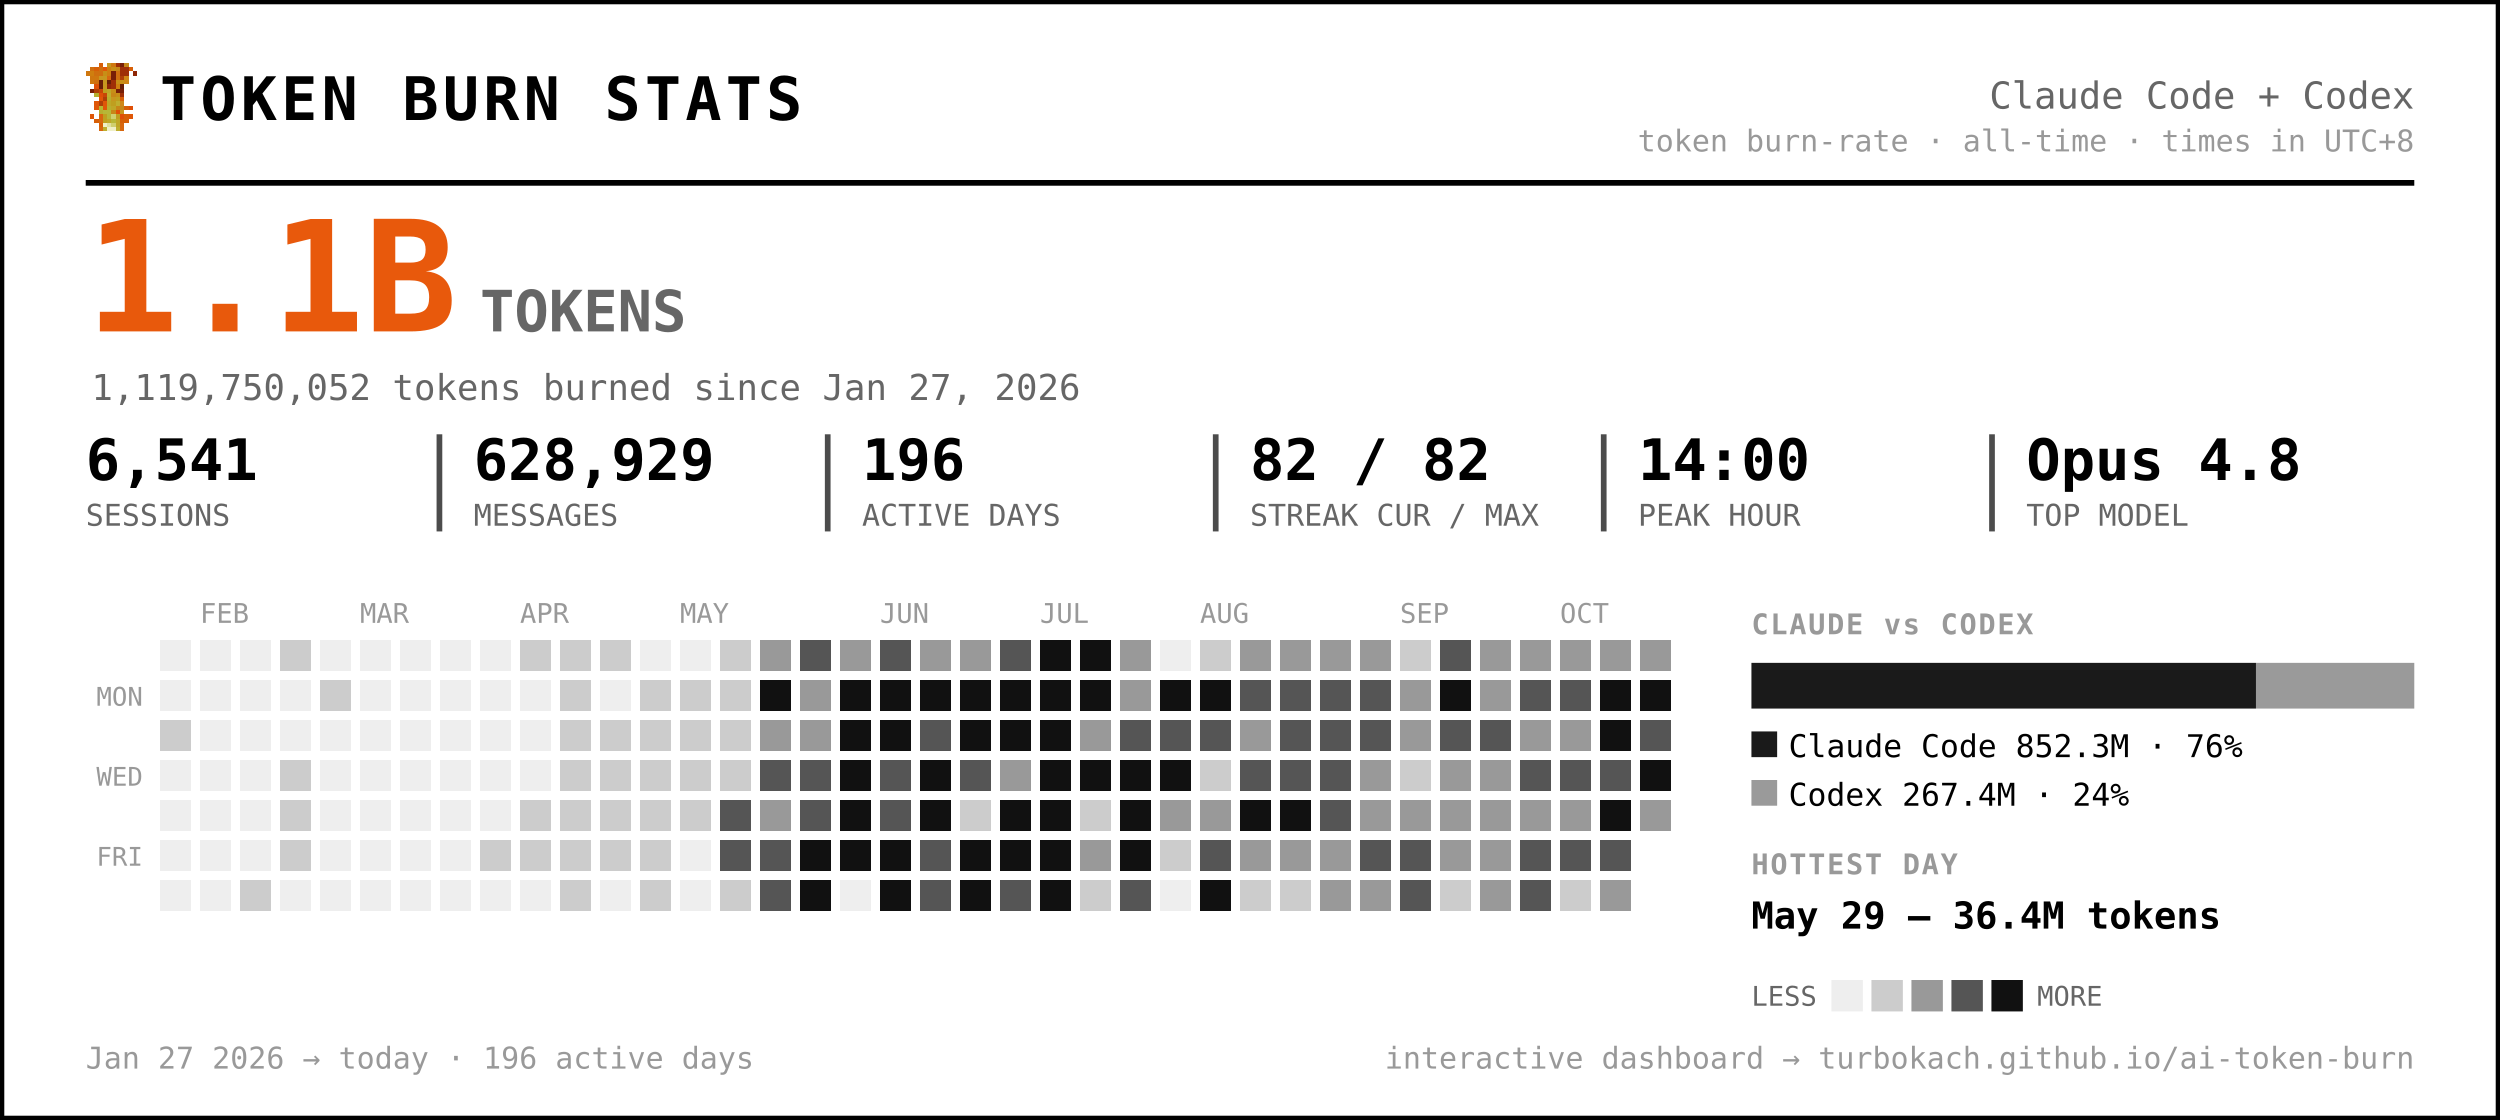
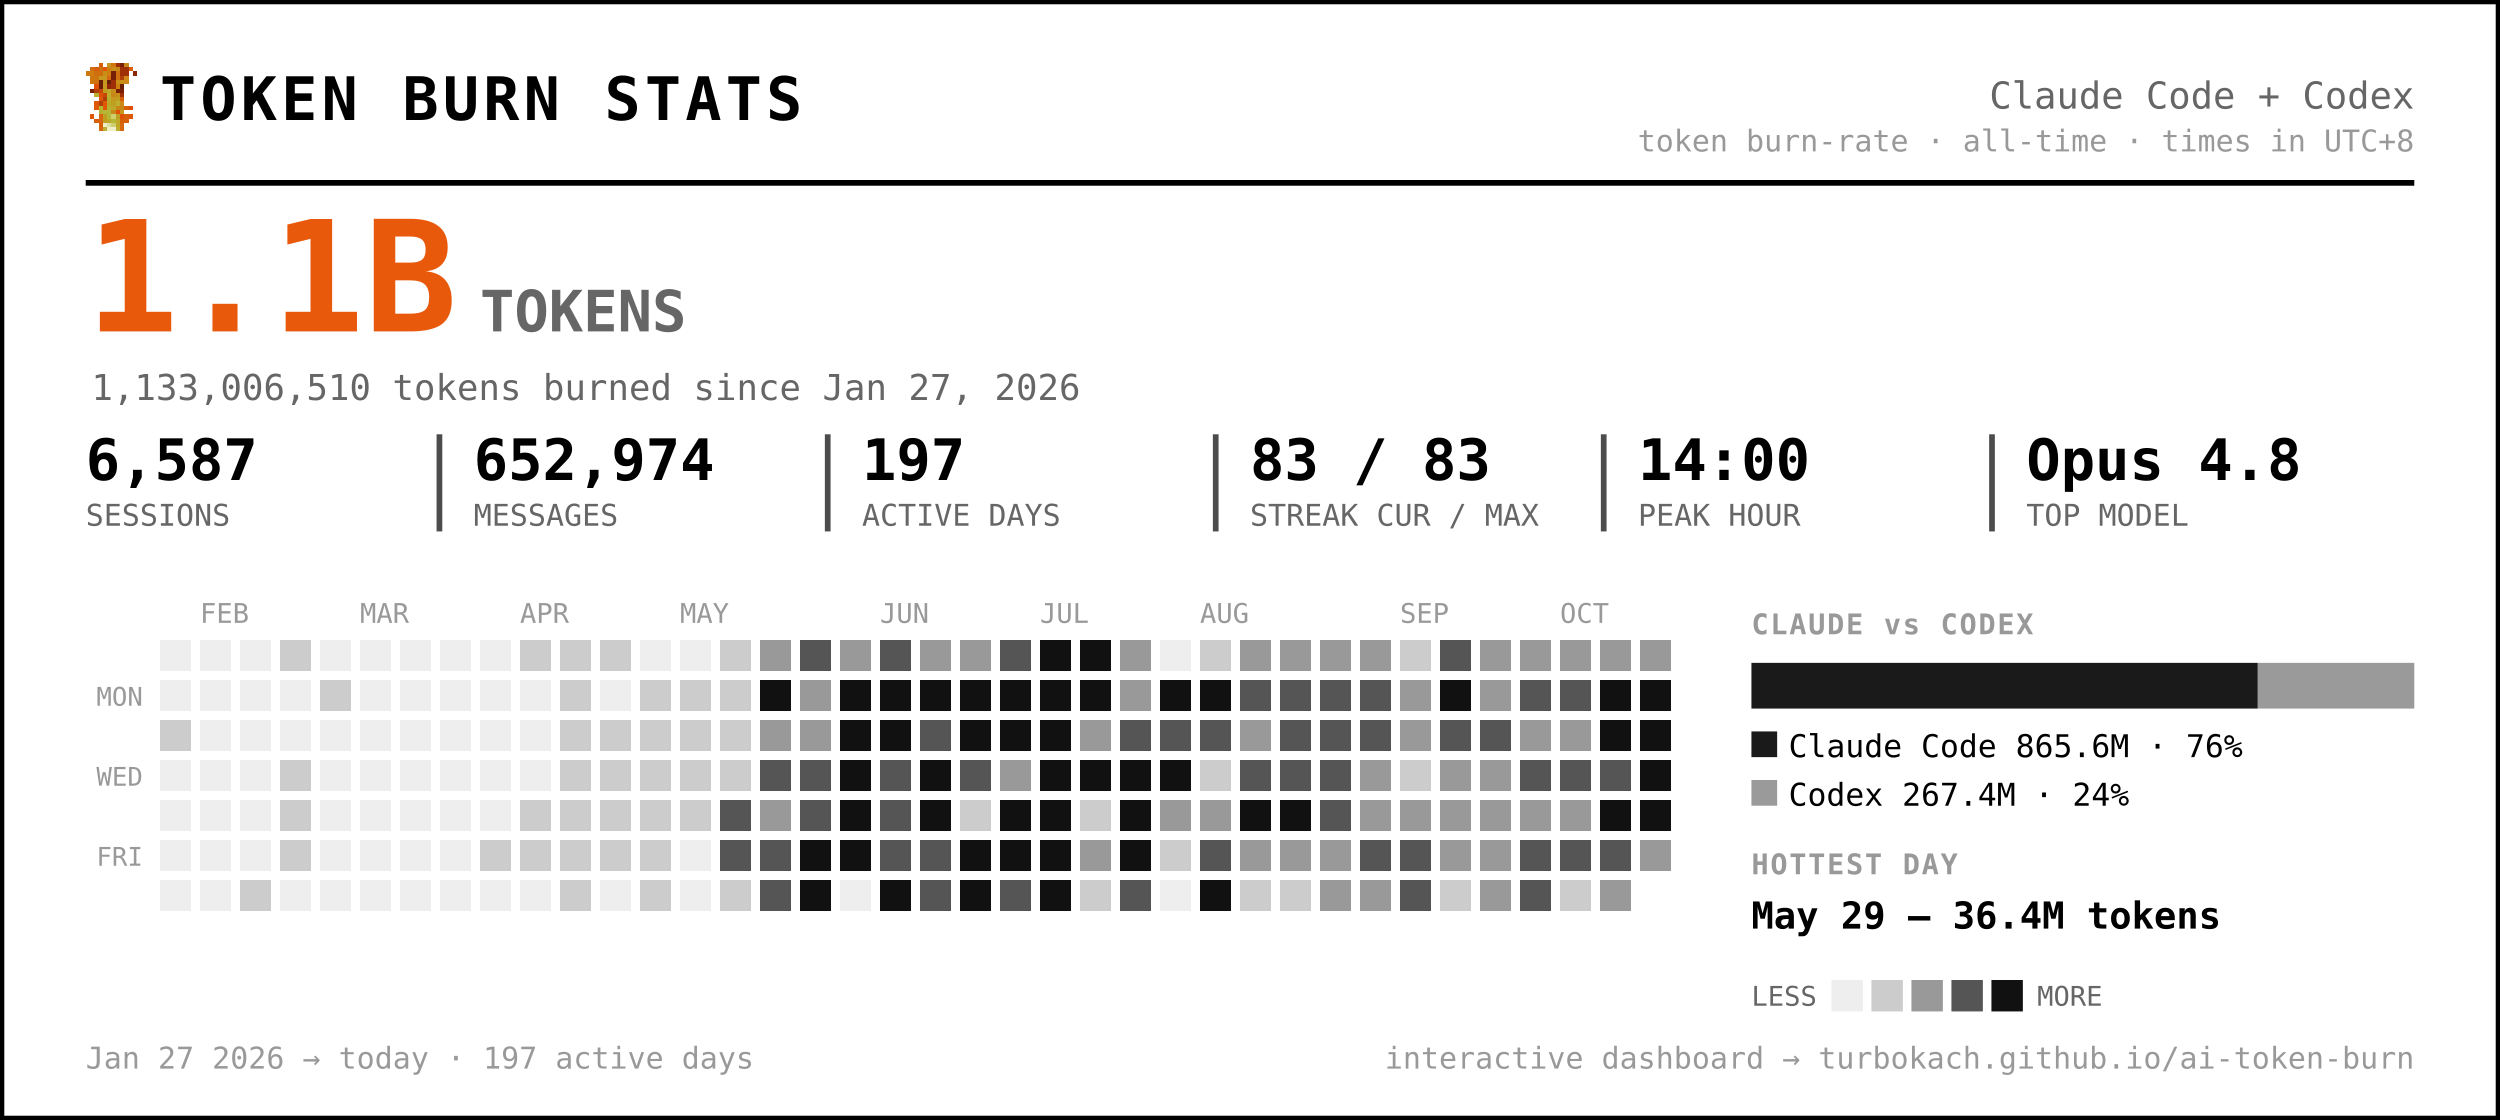
<svg xmlns="http://www.w3.org/2000/svg" width="875" height="392" viewBox="0 0 875 392" font-family="ui-monospace, 'SF Mono', 'Cascadia Code', Menlo, Consolas, monospace" role="img" aria-label="Token burn — Claude Code + Codex">
  <rect x="0.5" y="0.5" width="874" height="391" rx="0" fill="#ffffff" stroke="#000000" stroke-width="2" />
  <g transform="translate(30,22) scale(1.5)" shape-rendering="crispEdges">
    <rect x="3" y="0" width="1" height="1" fill="#d75f07" />
    <rect x="5" y="0" width="1" height="1" fill="#c7971f" />
    <rect x="6" y="0" width="1" height="1" fill="#cf770f" />
    <rect x="7" y="0" width="1" height="1" fill="#9f2f07" />
    <rect x="8" y="0" width="1" height="1" fill="#771f07" />
    <rect x="9" y="0" width="1" height="1" fill="#c78717" />
    <rect x="1" y="1" width="1" height="1" fill="#cf6f0f" />
    <rect x="2" y="1" width="1" height="1" fill="#d75f07" />
    <rect x="3" y="1" width="1" height="1" fill="#cf6f0f" />
    <rect x="4" y="1" width="1" height="1" fill="#df5707" />
    <rect x="5" y="1" width="1" height="1" fill="#cf7f0f" />
    <rect x="6" y="1" width="1" height="1" fill="#c78f17" />
    <rect x="7" y="1" width="1" height="1" fill="#c78717" />
    <rect x="8" y="1" width="1" height="1" fill="#9f2f07" />
    <rect x="9" y="1" width="1" height="1" fill="#9f2f07" />
    <rect x="10" y="1" width="1" height="1" fill="#d75f07" />
    <rect x="0" y="2" width="1" height="1" fill="#cf770f" />
    <rect x="1" y="2" width="1" height="1" fill="#cf7f0f" />
    <rect x="2" y="2" width="1" height="1" fill="#cf6f0f" />
    <rect x="3" y="2" width="1" height="1" fill="#cf6f0f" />
    <rect x="4" y="2" width="1" height="1" fill="#c78f17" />
    <rect x="5" y="2" width="1" height="1" fill="#cf7f0f" />
    <rect x="6" y="2" width="1" height="1" fill="#771f07" />
    <rect x="7" y="2" width="1" height="1" fill="#cf6f0f" />
    <rect x="8" y="2" width="1" height="1" fill="#9f2f07" />
    <rect x="9" y="2" width="1" height="1" fill="#9f2f07" />
    <rect x="11" y="2" width="1" height="1" fill="#8f2707" />
    <rect x="1" y="3" width="1" height="1" fill="#cf770f" />
    <rect x="2" y="3" width="1" height="1" fill="#cf770f" />
    <rect x="3" y="3" width="1" height="1" fill="#c7971f" />
    <rect x="4" y="3" width="1" height="1" fill="#c7971f" />
    <rect x="5" y="3" width="1" height="1" fill="#d7670f" />
    <rect x="6" y="3" width="1" height="1" fill="#771f07" />
    <rect x="7" y="3" width="1" height="1" fill="#cf6f0f" />
    <rect x="8" y="3" width="1" height="1" fill="#af3f07" />
    <rect x="9" y="3" width="1" height="1" fill="#cf8717" />
    <rect x="1" y="4" width="1" height="1" fill="#cf770f" />
    <rect x="2" y="4" width="1" height="1" fill="#cf6f0f" />
    <rect x="3" y="4" width="1" height="1" fill="#671f07" />
    <rect x="4" y="4" width="1" height="1" fill="#c7971f" />
    <rect x="5" y="4" width="1" height="1" fill="#671f07" />
    <rect x="6" y="4" width="1" height="1" fill="#9f2f07" />
    <rect x="7" y="4" width="1" height="1" fill="#c78f17" />
    <rect x="8" y="4" width="1" height="1" fill="#c78f17" />
    <rect x="9" y="4" width="1" height="1" fill="#cf8717" />
    <rect x="2" y="5" width="1" height="1" fill="#df4f07" />
    <rect x="3" y="5" width="1" height="1" fill="#671f07" />
    <rect x="4" y="5" width="1" height="1" fill="#c7971f" />
    <rect x="5" y="5" width="1" height="1" fill="#8f2707" />
    <rect x="6" y="5" width="1" height="1" fill="#9f2f07" />
    <rect x="7" y="5" width="1" height="1" fill="#cf7f0f" />
    <rect x="8" y="5" width="1" height="1" fill="#671f07" />
    <rect x="1" y="6" width="1" height="1" fill="#771f07" />
    <rect x="2" y="6" width="1" height="1" fill="#af3f07" />
    <rect x="3" y="6" width="1" height="1" fill="#c74707" />
    <rect x="4" y="6" width="1" height="1" fill="#bf9f1f" />
    <rect x="5" y="6" width="1" height="1" fill="#bfa727" />
    <rect x="6" y="6" width="1" height="1" fill="#c78f17" />
    <rect x="7" y="6" width="1" height="1" fill="#771f07" />
    <rect x="8" y="6" width="1" height="1" fill="#771f07" />
    <rect x="2" y="7" width="1" height="1" fill="#b7af2f" />
    <rect x="3" y="7" width="1" height="1" fill="#df4f07" />
    <rect x="4" y="7" width="1" height="1" fill="#c74707" />
    <rect x="5" y="7" width="1" height="1" fill="#bfaf2f" />
    <rect x="6" y="7" width="1" height="1" fill="#c78717" />
    <rect x="7" y="7" width="1" height="1" fill="#c78f17" />
    <rect x="8" y="7" width="1" height="1" fill="#9f2f07" />
    <rect x="3" y="8" width="1" height="1" fill="#df5707" />
    <rect x="4" y="8" width="1" height="1" fill="#af3f07" />
    <rect x="5" y="8" width="1" height="1" fill="#b7af2f" />
    <rect x="6" y="8" width="1" height="1" fill="#c7971f" />
    <rect x="7" y="8" width="1" height="1" fill="#bf9f1f" />
    <rect x="8" y="8" width="1" height="1" fill="#d75f07" />
    <rect x="2" y="9" width="1" height="1" fill="#df5707" />
    <rect x="3" y="9" width="1" height="1" fill="#af3f07" />
    <rect x="4" y="9" width="1" height="1" fill="#df5707" />
    <rect x="5" y="9" width="1" height="1" fill="#bfa727" />
    <rect x="6" y="9" width="1" height="1" fill="#bf9f1f" />
    <rect x="7" y="9" width="1" height="1" fill="#bfaf2f" />
    <rect x="8" y="9" width="1" height="1" fill="#cf8717" />
    <rect x="2" y="10" width="1" height="1" fill="#df5707" />
    <rect x="3" y="10" width="1" height="1" fill="#b7b72f" />
    <rect x="4" y="10" width="1" height="1" fill="#df5707" />
    <rect x="5" y="10" width="1" height="1" fill="#b7af2f" />
    <rect x="6" y="10" width="1" height="1" fill="#bfa727" />
    <rect x="7" y="10" width="1" height="1" fill="#c78717" />
    <rect x="8" y="10" width="1" height="1" fill="#c78717" />
    <rect x="9" y="10" width="1" height="1" fill="#d75f07" />
    <rect x="10" y="10" width="1" height="1" fill="#df4f07" />
    <rect x="3" y="11" width="1" height="1" fill="#b7af2f" />
    <rect x="4" y="11" width="1" height="1" fill="#b7b737" />
    <rect x="5" y="11" width="1" height="1" fill="#b7b737" />
    <rect x="6" y="11" width="1" height="1" fill="#c78717" />
    <rect x="7" y="11" width="1" height="1" fill="#df4f07" />
    <rect x="8" y="11" width="1" height="1" fill="#c7971f" />
    <rect x="1" y="12" width="1" height="1" fill="#df5707" />
    <rect x="3" y="12" width="1" height="1" fill="#d7670f" />
    <rect x="4" y="12" width="1" height="1" fill="#bf9f1f" />
    <rect x="5" y="12" width="1" height="1" fill="#b7b737" />
    <rect x="6" y="12" width="1" height="1" fill="#cfcf6f" />
    <rect x="7" y="12" width="1" height="1" fill="#bf9f1f" />
    <rect x="8" y="12" width="1" height="1" fill="#df4f07" />
    <rect x="9" y="12" width="1" height="1" fill="#d75f07" />
    <rect x="10" y="12" width="1" height="1" fill="#df5707" />
    <rect x="2" y="13" width="1" height="1" fill="#d75f07" />
    <rect x="3" y="13" width="1" height="1" fill="#d7670f" />
    <rect x="4" y="13" width="1" height="1" fill="#bf9f1f" />
    <rect x="5" y="13" width="1" height="1" fill="#bfa727" />
    <rect x="6" y="13" width="1" height="1" fill="#b7b737" />
    <rect x="7" y="13" width="1" height="1" fill="#bfa727" />
    <rect x="8" y="13" width="1" height="1" fill="#d75f07" />
    <rect x="9" y="13" width="1" height="1" fill="#d75f07" />
    <rect x="3" y="14" width="1" height="1" fill="#d75f07" />
    <rect x="4" y="14" width="1" height="1" fill="#efefc7" />
    <rect x="5" y="14" width="1" height="1" fill="#dfdf9f" />
    <rect x="6" y="14" width="1" height="1" fill="#cfcf6f" />
    <rect x="7" y="14" width="1" height="1" fill="#bfa727" />
    <rect x="8" y="14" width="1" height="1" fill="#d7670f" />
    <rect x="3" y="15" width="1" height="1" fill="#d7670f" />
    <rect x="4" y="15" width="1" height="1" fill="#bfaf2f" />
    <rect x="5" y="15" width="1" height="1" fill="#efefc7" />
    <rect x="6" y="15" width="1" height="1" fill="#efefc7" />
    <rect x="7" y="15" width="1" height="1" fill="#bfaf2f" />
    <rect x="8" y="15" width="1" height="1" fill="#d7670f" />
  </g>
  <text x="56.0" y="42.0" font-size="21" fill="#000000" font-weight="800" letter-spacing="1.5">TOKEN BURN STATS</text>
  <text x="845.0" y="38.0" font-size="13" fill="#666666" text-anchor="end">Claude Code + Codex</text>
  <text x="845.0" y="53.0" font-size="10.5" fill="#999999" text-anchor="end">token burn-rate · all-time · times in UTC+8</text>
  <line x1="30" y1="64" x2="845" y2="64" stroke="#000000" stroke-width="2" />
  <text x="30.0" y="116.0" font-size="54" fill="#e8590c" font-weight="800">1.1B</text>
  <text x="168.0" y="116.0" font-size="20" fill="#666666" font-weight="600">TOKENS</text>
-   <text x="32.0" y="140.0" font-size="12.5" fill="#666666">1,119,750,052 tokens burned since Jan 27, 2026</text>
-   <text x="30.0" y="168.0" font-size="20" fill="#000000" font-weight="700">6,541</text>
+   <text x="32.0" y="140.0" font-size="12.5" fill="#666666">1,133,006,510 tokens burned since Jan 27, 2026</text>
+   <text x="30.0" y="168.0" font-size="20" fill="#000000" font-weight="700">6,587</text>
  <text x="30.0" y="184.0" font-size="10.5" fill="#666666">SESSIONS</text>
-   <text x="165.8" y="168.0" font-size="20" fill="#000000" font-weight="700">628,929</text>
+   <text x="165.8" y="168.0" font-size="20" fill="#000000" font-weight="700">652,974</text>
  <text x="165.8" y="184.0" font-size="10.5" fill="#666666">MESSAGES</text>
  <line x1="153.8" y1="152" x2="153.8" y2="186" stroke="#000000" stroke-width="2" opacity="0.7" />
-   <text x="301.7" y="168.0" font-size="20" fill="#000000" font-weight="700">196</text>
+   <text x="301.7" y="168.0" font-size="20" fill="#000000" font-weight="700">197</text>
  <text x="301.7" y="184.0" font-size="10.5" fill="#666666">ACTIVE DAYS</text>
  <line x1="289.7" y1="152" x2="289.7" y2="186" stroke="#000000" stroke-width="2" opacity="0.7" />
-   <text x="437.5" y="168.0" font-size="20" fill="#000000" font-weight="700">82 / 82</text>
+   <text x="437.5" y="168.0" font-size="20" fill="#000000" font-weight="700">83 / 83</text>
  <text x="437.5" y="184.0" font-size="10.5" fill="#666666">STREAK CUR / MAX</text>
  <line x1="425.5" y1="152" x2="425.5" y2="186" stroke="#000000" stroke-width="2" opacity="0.7" />
  <text x="573.3" y="168.0" font-size="20" fill="#000000" font-weight="700">14:00</text>
  <text x="573.3" y="184.0" font-size="10.5" fill="#666666">PEAK HOUR</text>
  <line x1="561.3" y1="152" x2="561.3" y2="186" stroke="#000000" stroke-width="2" opacity="0.7" />
  <text x="709.2" y="168.0" font-size="20" fill="#000000" font-weight="700">Opus 4.8</text>
  <text x="709.2" y="184.0" font-size="10.5" fill="#666666">TOP MODEL</text>
  <line x1="697.2" y1="152" x2="697.2" y2="186" stroke="#000000" stroke-width="2" opacity="0.7" />
  <text x="70.0" y="218.0" font-size="9.5" fill="#999999">FEB</text>
  <text x="126.0" y="218.0" font-size="9.5" fill="#999999">MAR</text>
  <text x="182.0" y="218.0" font-size="9.5" fill="#999999">APR</text>
  <text x="238.0" y="218.0" font-size="9.5" fill="#999999">MAY</text>
  <text x="308.0" y="218.0" font-size="9.5" fill="#999999">JUN</text>
  <text x="364.0" y="218.0" font-size="9.5" fill="#999999">JUL</text>
  <text x="420.0" y="218.0" font-size="9.5" fill="#999999">AUG</text>
  <text x="490.0" y="218.0" font-size="9.5" fill="#999999">SEP</text>
  <text x="546.0" y="218.0" font-size="9.5" fill="#999999">OCT</text>
  <text x="50.0" y="247.0" font-size="9" fill="#999999" text-anchor="end">MON</text>
  <text x="50.0" y="275.0" font-size="9" fill="#999999" text-anchor="end">WED</text>
  <text x="50.0" y="303.0" font-size="9" fill="#999999" text-anchor="end">FRI</text>
  <g shape-rendering="crispEdges">
    <rect x="224" y="308" width="11" height="11" rx="0" fill="#cccccc" />
    <rect x="238" y="252" width="11" height="11" rx="0" fill="#cccccc" />
    <rect x="252" y="224" width="11" height="11" rx="0" fill="#cccccc" />
    <rect x="252" y="266" width="11" height="11" rx="0" fill="#cccccc" />
    <rect x="252" y="280" width="11" height="11" rx="0" fill="#555555" />
    <rect x="252" y="294" width="11" height="11" rx="0" fill="#555555" />
    <rect x="252" y="308" width="11" height="11" rx="0" fill="#cccccc" />
    <rect x="266" y="224" width="11" height="11" rx="0" fill="#999999" />
    <rect x="266" y="238" width="11" height="11" rx="0" fill="#111111" />
    <rect x="266" y="252" width="11" height="11" rx="0" fill="#999999" />
    <rect x="266" y="266" width="11" height="11" rx="0" fill="#555555" />
    <rect x="266" y="280" width="11" height="11" rx="0" fill="#999999" />
    <rect x="266" y="294" width="11" height="11" rx="0" fill="#555555" />
    <rect x="266" y="308" width="11" height="11" rx="0" fill="#555555" />
    <rect x="280" y="224" width="11" height="11" rx="0" fill="#555555" />
    <rect x="280" y="238" width="11" height="11" rx="0" fill="#999999" />
    <rect x="280" y="252" width="11" height="11" rx="0" fill="#999999" />
    <rect x="280" y="266" width="11" height="11" rx="0" fill="#555555" />
    <rect x="280" y="280" width="11" height="11" rx="0" fill="#555555" />
    <rect x="280" y="294" width="11" height="11" rx="0" fill="#111111" />
    <rect x="280" y="308" width="11" height="11" rx="0" fill="#111111" />
    <rect x="294" y="224" width="11" height="11" rx="0" fill="#999999" />
    <rect x="294" y="238" width="11" height="11" rx="0" fill="#111111" />
    <rect x="294" y="252" width="11" height="11" rx="0" fill="#111111" />
    <rect x="294" y="266" width="11" height="11" rx="0" fill="#111111" />
    <rect x="294" y="280" width="11" height="11" rx="0" fill="#111111" />
    <rect x="294" y="294" width="11" height="11" rx="0" fill="#111111" />
    <rect x="308" y="224" width="11" height="11" rx="0" fill="#555555" />
    <rect x="308" y="238" width="11" height="11" rx="0" fill="#111111" />
    <rect x="308" y="252" width="11" height="11" rx="0" fill="#111111" />
    <rect x="308" y="266" width="11" height="11" rx="0" fill="#555555" />
    <rect x="308" y="280" width="11" height="11" rx="0" fill="#555555" />
-     <rect x="308" y="294" width="11" height="11" rx="0" fill="#111111" />
+     <rect x="308" y="294" width="11" height="11" rx="0" fill="#555555" />
    <rect x="308" y="308" width="11" height="11" rx="0" fill="#111111" />
    <rect x="322" y="224" width="11" height="11" rx="0" fill="#999999" />
    <rect x="322" y="238" width="11" height="11" rx="0" fill="#111111" />
    <rect x="322" y="252" width="11" height="11" rx="0" fill="#555555" />
    <rect x="322" y="266" width="11" height="11" rx="0" fill="#111111" />
    <rect x="322" y="280" width="11" height="11" rx="0" fill="#111111" />
    <rect x="322" y="294" width="11" height="11" rx="0" fill="#555555" />
    <rect x="322" y="308" width="11" height="11" rx="0" fill="#555555" />
    <rect x="336" y="224" width="11" height="11" rx="0" fill="#999999" />
    <rect x="336" y="238" width="11" height="11" rx="0" fill="#111111" />
    <rect x="336" y="252" width="11" height="11" rx="0" fill="#111111" />
    <rect x="336" y="266" width="11" height="11" rx="0" fill="#555555" />
    <rect x="336" y="280" width="11" height="11" rx="0" fill="#cccccc" />
    <rect x="336" y="294" width="11" height="11" rx="0" fill="#111111" />
    <rect x="336" y="308" width="11" height="11" rx="0" fill="#111111" />
    <rect x="350" y="224" width="11" height="11" rx="0" fill="#555555" />
    <rect x="350" y="238" width="11" height="11" rx="0" fill="#111111" />
    <rect x="350" y="252" width="11" height="11" rx="0" fill="#111111" />
    <rect x="350" y="266" width="11" height="11" rx="0" fill="#999999" />
    <rect x="350" y="280" width="11" height="11" rx="0" fill="#111111" />
    <rect x="350" y="294" width="11" height="11" rx="0" fill="#111111" />
    <rect x="350" y="308" width="11" height="11" rx="0" fill="#555555" />
    <rect x="364" y="224" width="11" height="11" rx="0" fill="#111111" />
    <rect x="364" y="238" width="11" height="11" rx="0" fill="#111111" />
    <rect x="364" y="252" width="11" height="11" rx="0" fill="#111111" />
    <rect x="364" y="266" width="11" height="11" rx="0" fill="#111111" />
    <rect x="364" y="280" width="11" height="11" rx="0" fill="#111111" />
    <rect x="364" y="294" width="11" height="11" rx="0" fill="#111111" />
    <rect x="364" y="308" width="11" height="11" rx="0" fill="#111111" />
    <rect x="378" y="224" width="11" height="11" rx="0" fill="#111111" />
    <rect x="378" y="238" width="11" height="11" rx="0" fill="#111111" />
    <rect x="378" y="252" width="11" height="11" rx="0" fill="#999999" />
    <rect x="378" y="266" width="11" height="11" rx="0" fill="#111111" />
    <rect x="378" y="280" width="11" height="11" rx="0" fill="#cccccc" />
    <rect x="378" y="294" width="11" height="11" rx="0" fill="#999999" />
    <rect x="378" y="308" width="11" height="11" rx="0" fill="#cccccc" />
    <rect x="392" y="224" width="11" height="11" rx="0" fill="#999999" />
    <rect x="392" y="238" width="11" height="11" rx="0" fill="#999999" />
    <rect x="392" y="252" width="11" height="11" rx="0" fill="#555555" />
    <rect x="392" y="266" width="11" height="11" rx="0" fill="#111111" />
    <rect x="392" y="280" width="11" height="11" rx="0" fill="#111111" />
    <rect x="392" y="294" width="11" height="11" rx="0" fill="#111111" />
    <rect x="392" y="308" width="11" height="11" rx="0" fill="#555555" />
    <rect x="406" y="238" width="11" height="11" rx="0" fill="#111111" />
    <rect x="406" y="252" width="11" height="11" rx="0" fill="#555555" />
    <rect x="406" y="266" width="11" height="11" rx="0" fill="#111111" />
    <rect x="406" y="280" width="11" height="11" rx="0" fill="#999999" />
    <rect x="406" y="294" width="11" height="11" rx="0" fill="#cccccc" />
    <rect x="420" y="224" width="11" height="11" rx="0" fill="#cccccc" />
    <rect x="420" y="238" width="11" height="11" rx="0" fill="#111111" />
    <rect x="420" y="252" width="11" height="11" rx="0" fill="#555555" />
    <rect x="420" y="266" width="11" height="11" rx="0" fill="#cccccc" />
    <rect x="420" y="280" width="11" height="11" rx="0" fill="#999999" />
    <rect x="420" y="294" width="11" height="11" rx="0" fill="#555555" />
    <rect x="420" y="308" width="11" height="11" rx="0" fill="#111111" />
    <rect x="434" y="224" width="11" height="11" rx="0" fill="#999999" />
    <rect x="434" y="238" width="11" height="11" rx="0" fill="#555555" />
    <rect x="434" y="252" width="11" height="11" rx="0" fill="#999999" />
    <rect x="434" y="266" width="11" height="11" rx="0" fill="#555555" />
    <rect x="434" y="280" width="11" height="11" rx="0" fill="#111111" />
    <rect x="434" y="294" width="11" height="11" rx="0" fill="#999999" />
    <rect x="434" y="308" width="11" height="11" rx="0" fill="#cccccc" />
    <rect x="448" y="224" width="11" height="11" rx="0" fill="#999999" />
    <rect x="448" y="238" width="11" height="11" rx="0" fill="#555555" />
    <rect x="448" y="252" width="11" height="11" rx="0" fill="#555555" />
    <rect x="448" y="266" width="11" height="11" rx="0" fill="#555555" />
    <rect x="448" y="280" width="11" height="11" rx="0" fill="#111111" />
    <rect x="448" y="294" width="11" height="11" rx="0" fill="#999999" />
    <rect x="448" y="308" width="11" height="11" rx="0" fill="#cccccc" />
    <rect x="462" y="224" width="11" height="11" rx="0" fill="#999999" />
    <rect x="462" y="238" width="11" height="11" rx="0" fill="#555555" />
    <rect x="462" y="252" width="11" height="11" rx="0" fill="#555555" />
    <rect x="462" y="266" width="11" height="11" rx="0" fill="#555555" />
    <rect x="462" y="280" width="11" height="11" rx="0" fill="#555555" />
    <rect x="462" y="294" width="11" height="11" rx="0" fill="#999999" />
    <rect x="462" y="308" width="11" height="11" rx="0" fill="#999999" />
    <rect x="476" y="224" width="11" height="11" rx="0" fill="#999999" />
    <rect x="476" y="238" width="11" height="11" rx="0" fill="#555555" />
    <rect x="476" y="252" width="11" height="11" rx="0" fill="#555555" />
    <rect x="476" y="266" width="11" height="11" rx="0" fill="#999999" />
    <rect x="476" y="280" width="11" height="11" rx="0" fill="#999999" />
    <rect x="476" y="294" width="11" height="11" rx="0" fill="#555555" />
    <rect x="476" y="308" width="11" height="11" rx="0" fill="#999999" />
    <rect x="490" y="224" width="11" height="11" rx="0" fill="#cccccc" />
    <rect x="490" y="238" width="11" height="11" rx="0" fill="#999999" />
    <rect x="490" y="252" width="11" height="11" rx="0" fill="#999999" />
    <rect x="490" y="266" width="11" height="11" rx="0" fill="#cccccc" />
    <rect x="490" y="280" width="11" height="11" rx="0" fill="#999999" />
    <rect x="490" y="294" width="11" height="11" rx="0" fill="#555555" />
    <rect x="490" y="308" width="11" height="11" rx="0" fill="#555555" />
    <rect x="504" y="224" width="11" height="11" rx="0" fill="#555555" />
    <rect x="504" y="238" width="11" height="11" rx="0" fill="#111111" />
    <rect x="504" y="252" width="11" height="11" rx="0" fill="#555555" />
    <rect x="504" y="266" width="11" height="11" rx="0" fill="#999999" />
    <rect x="504" y="280" width="11" height="11" rx="0" fill="#999999" />
    <rect x="504" y="294" width="11" height="11" rx="0" fill="#999999" />
    <rect x="504" y="308" width="11" height="11" rx="0" fill="#cccccc" />
    <rect x="518" y="224" width="11" height="11" rx="0" fill="#999999" />
    <rect x="518" y="238" width="11" height="11" rx="0" fill="#999999" />
    <rect x="518" y="252" width="11" height="11" rx="0" fill="#555555" />
    <rect x="518" y="266" width="11" height="11" rx="0" fill="#999999" />
    <rect x="518" y="280" width="11" height="11" rx="0" fill="#999999" />
    <rect x="518" y="294" width="11" height="11" rx="0" fill="#999999" />
    <rect x="518" y="308" width="11" height="11" rx="0" fill="#999999" />
    <rect x="532" y="224" width="11" height="11" rx="0" fill="#999999" />
    <rect x="532" y="238" width="11" height="11" rx="0" fill="#555555" />
    <rect x="532" y="252" width="11" height="11" rx="0" fill="#999999" />
    <rect x="532" y="266" width="11" height="11" rx="0" fill="#555555" />
    <rect x="532" y="280" width="11" height="11" rx="0" fill="#999999" />
    <rect x="532" y="294" width="11" height="11" rx="0" fill="#555555" />
    <rect x="532" y="308" width="11" height="11" rx="0" fill="#555555" />
    <rect x="546" y="224" width="11" height="11" rx="0" fill="#999999" />
    <rect x="546" y="238" width="11" height="11" rx="0" fill="#555555" />
    <rect x="546" y="252" width="11" height="11" rx="0" fill="#999999" />
    <rect x="546" y="266" width="11" height="11" rx="0" fill="#555555" />
    <rect x="546" y="280" width="11" height="11" rx="0" fill="#999999" />
    <rect x="546" y="294" width="11" height="11" rx="0" fill="#555555" />
    <rect x="546" y="308" width="11" height="11" rx="0" fill="#cccccc" />
    <rect x="560" y="224" width="11" height="11" rx="0" fill="#999999" />
    <rect x="560" y="238" width="11" height="11" rx="0" fill="#111111" />
    <rect x="560" y="252" width="11" height="11" rx="0" fill="#111111" />
    <rect x="560" y="266" width="11" height="11" rx="0" fill="#555555" />
    <rect x="560" y="280" width="11" height="11" rx="0" fill="#111111" />
    <rect x="560" y="294" width="11" height="11" rx="0" fill="#555555" />
    <rect x="560" y="308" width="11" height="11" rx="0" fill="#999999" />
    <rect x="574" y="224" width="11" height="11" rx="0" fill="#999999" />
    <rect x="574" y="238" width="11" height="11" rx="0" fill="#111111" />
-     <rect x="574" y="252" width="11" height="11" rx="0" fill="#555555" />
+     <rect x="574" y="252" width="11" height="11" rx="0" fill="#111111" />
    <rect x="574" y="266" width="11" height="11" rx="0" fill="#111111" />
-     <rect x="574" y="280" width="11" height="11" rx="0" fill="#999999" />
+     <rect x="574" y="280" width="11" height="11" rx="0" fill="#111111" />
+     <rect x="574" y="294" width="11" height="11" rx="0" fill="#999999" />
    <rect x="56" y="252" width="11" height="11" rx="0" fill="#cccccc" />
    <rect x="84" y="308" width="11" height="11" rx="0" fill="#cccccc" />
    <rect x="98" y="224" width="11" height="11" rx="0" fill="#cccccc" />
    <rect x="98" y="266" width="11" height="11" rx="0" fill="#cccccc" />
    <rect x="98" y="280" width="11" height="11" rx="0" fill="#cccccc" />
    <rect x="98" y="294" width="11" height="11" rx="0" fill="#cccccc" />
    <rect x="112" y="238" width="11" height="11" rx="0" fill="#cccccc" />
    <rect x="168" y="294" width="11" height="11" rx="0" fill="#cccccc" />
    <rect x="182" y="224" width="11" height="11" rx="0" fill="#cccccc" />
    <rect x="182" y="280" width="11" height="11" rx="0" fill="#cccccc" />
    <rect x="182" y="294" width="11" height="11" rx="0" fill="#cccccc" />
    <rect x="196" y="224" width="11" height="11" rx="0" fill="#cccccc" />
    <rect x="196" y="238" width="11" height="11" rx="0" fill="#cccccc" />
    <rect x="196" y="252" width="11" height="11" rx="0" fill="#cccccc" />
    <rect x="196" y="266" width="11" height="11" rx="0" fill="#cccccc" />
    <rect x="196" y="280" width="11" height="11" rx="0" fill="#cccccc" />
    <rect x="196" y="294" width="11" height="11" rx="0" fill="#cccccc" />
    <rect x="196" y="308" width="11" height="11" rx="0" fill="#cccccc" />
    <rect x="210" y="224" width="11" height="11" rx="0" fill="#cccccc" />
    <rect x="210" y="252" width="11" height="11" rx="0" fill="#cccccc" />
    <rect x="210" y="266" width="11" height="11" rx="0" fill="#cccccc" />
    <rect x="210" y="280" width="11" height="11" rx="0" fill="#cccccc" />
    <rect x="210" y="294" width="11" height="11" rx="0" fill="#cccccc" />
    <rect x="224" y="238" width="11" height="11" rx="0" fill="#cccccc" />
    <rect x="224" y="252" width="11" height="11" rx="0" fill="#cccccc" />
    <rect x="224" y="266" width="11" height="11" rx="0" fill="#cccccc" />
    <rect x="224" y="280" width="11" height="11" rx="0" fill="#cccccc" />
    <rect x="224" y="294" width="11" height="11" rx="0" fill="#cccccc" />
    <rect x="238" y="238" width="11" height="11" rx="0" fill="#cccccc" />
    <rect x="238" y="266" width="11" height="11" rx="0" fill="#cccccc" />
    <rect x="238" y="280" width="11" height="11" rx="0" fill="#cccccc" />
    <rect x="252" y="238" width="11" height="11" rx="0" fill="#cccccc" />
    <rect x="252" y="252" width="11" height="11" rx="0" fill="#cccccc" />
    <rect x="56" y="224" width="11" height="11" rx="0" fill="#eeeeee" />
    <rect x="56" y="238" width="11" height="11" rx="0" fill="#eeeeee" />
    <rect x="56" y="266" width="11" height="11" rx="0" fill="#eeeeee" />
    <rect x="56" y="280" width="11" height="11" rx="0" fill="#eeeeee" />
    <rect x="56" y="294" width="11" height="11" rx="0" fill="#eeeeee" />
    <rect x="56" y="308" width="11" height="11" rx="0" fill="#eeeeee" />
    <rect x="70" y="224" width="11" height="11" rx="0" fill="#eeeeee" />
    <rect x="70" y="238" width="11" height="11" rx="0" fill="#eeeeee" />
    <rect x="70" y="252" width="11" height="11" rx="0" fill="#eeeeee" />
    <rect x="70" y="266" width="11" height="11" rx="0" fill="#eeeeee" />
    <rect x="70" y="280" width="11" height="11" rx="0" fill="#eeeeee" />
    <rect x="70" y="294" width="11" height="11" rx="0" fill="#eeeeee" />
    <rect x="70" y="308" width="11" height="11" rx="0" fill="#eeeeee" />
    <rect x="84" y="224" width="11" height="11" rx="0" fill="#eeeeee" />
    <rect x="84" y="238" width="11" height="11" rx="0" fill="#eeeeee" />
    <rect x="84" y="252" width="11" height="11" rx="0" fill="#eeeeee" />
    <rect x="84" y="266" width="11" height="11" rx="0" fill="#eeeeee" />
    <rect x="84" y="280" width="11" height="11" rx="0" fill="#eeeeee" />
    <rect x="84" y="294" width="11" height="11" rx="0" fill="#eeeeee" />
    <rect x="98" y="238" width="11" height="11" rx="0" fill="#eeeeee" />
    <rect x="98" y="252" width="11" height="11" rx="0" fill="#eeeeee" />
    <rect x="98" y="308" width="11" height="11" rx="0" fill="#eeeeee" />
    <rect x="112" y="224" width="11" height="11" rx="0" fill="#eeeeee" />
    <rect x="112" y="252" width="11" height="11" rx="0" fill="#eeeeee" />
    <rect x="112" y="266" width="11" height="11" rx="0" fill="#eeeeee" />
    <rect x="112" y="280" width="11" height="11" rx="0" fill="#eeeeee" />
    <rect x="112" y="294" width="11" height="11" rx="0" fill="#eeeeee" />
    <rect x="112" y="308" width="11" height="11" rx="0" fill="#eeeeee" />
    <rect x="126" y="224" width="11" height="11" rx="0" fill="#eeeeee" />
    <rect x="126" y="238" width="11" height="11" rx="0" fill="#eeeeee" />
    <rect x="126" y="252" width="11" height="11" rx="0" fill="#eeeeee" />
    <rect x="126" y="266" width="11" height="11" rx="0" fill="#eeeeee" />
    <rect x="126" y="280" width="11" height="11" rx="0" fill="#eeeeee" />
    <rect x="126" y="294" width="11" height="11" rx="0" fill="#eeeeee" />
    <rect x="126" y="308" width="11" height="11" rx="0" fill="#eeeeee" />
    <rect x="140" y="224" width="11" height="11" rx="0" fill="#eeeeee" />
    <rect x="140" y="238" width="11" height="11" rx="0" fill="#eeeeee" />
    <rect x="140" y="252" width="11" height="11" rx="0" fill="#eeeeee" />
    <rect x="140" y="266" width="11" height="11" rx="0" fill="#eeeeee" />
    <rect x="140" y="280" width="11" height="11" rx="0" fill="#eeeeee" />
    <rect x="140" y="294" width="11" height="11" rx="0" fill="#eeeeee" />
    <rect x="140" y="308" width="11" height="11" rx="0" fill="#eeeeee" />
    <rect x="154" y="224" width="11" height="11" rx="0" fill="#eeeeee" />
    <rect x="154" y="238" width="11" height="11" rx="0" fill="#eeeeee" />
    <rect x="154" y="252" width="11" height="11" rx="0" fill="#eeeeee" />
    <rect x="154" y="266" width="11" height="11" rx="0" fill="#eeeeee" />
    <rect x="154" y="280" width="11" height="11" rx="0" fill="#eeeeee" />
    <rect x="154" y="294" width="11" height="11" rx="0" fill="#eeeeee" />
    <rect x="154" y="308" width="11" height="11" rx="0" fill="#eeeeee" />
    <rect x="168" y="224" width="11" height="11" rx="0" fill="#eeeeee" />
    <rect x="168" y="238" width="11" height="11" rx="0" fill="#eeeeee" />
    <rect x="168" y="252" width="11" height="11" rx="0" fill="#eeeeee" />
    <rect x="168" y="266" width="11" height="11" rx="0" fill="#eeeeee" />
    <rect x="168" y="280" width="11" height="11" rx="0" fill="#eeeeee" />
    <rect x="168" y="308" width="11" height="11" rx="0" fill="#eeeeee" />
    <rect x="182" y="238" width="11" height="11" rx="0" fill="#eeeeee" />
    <rect x="182" y="252" width="11" height="11" rx="0" fill="#eeeeee" />
    <rect x="182" y="266" width="11" height="11" rx="0" fill="#eeeeee" />
    <rect x="182" y="308" width="11" height="11" rx="0" fill="#eeeeee" />
    <rect x="210" y="238" width="11" height="11" rx="0" fill="#eeeeee" />
    <rect x="210" y="308" width="11" height="11" rx="0" fill="#eeeeee" />
    <rect x="224" y="224" width="11" height="11" rx="0" fill="#eeeeee" />
    <rect x="238" y="224" width="11" height="11" rx="0" fill="#eeeeee" />
    <rect x="238" y="294" width="11" height="11" rx="0" fill="#eeeeee" />
    <rect x="238" y="308" width="11" height="11" rx="0" fill="#eeeeee" />
    <rect x="294" y="308" width="11" height="11" rx="0" fill="#eeeeee" />
    <rect x="406" y="224" width="11" height="11" rx="0" fill="#eeeeee" />
    <rect x="406" y="308" width="11" height="11" rx="0" fill="#eeeeee" />
  </g>
  <text x="613.0" y="222.0" font-size="10" fill="#999999" font-weight="700" letter-spacing="0.6">CLAUDE vs CODEX</text>
-   <path d="M613.00,232 H789.59 L789.59,232 V248.00 L789.59,248.00 H613.00 L613.00,248.00 V232.00 L613.00,232.00 Z" fill="#1a1a1a" />
-   <path d="M789.59,232 H845.00 L845.00,232 V248.00 L845.00,248.00 H789.59 L789.59,248.00 V232.00 L789.59,232.00 Z" fill="#9a9a9a" />
+   <path d="M613.00,232 H790.24 L790.24,232 V248.00 L790.24,248.00 H613.00 L613.00,248.00 V232.00 L613.00,232.00 Z" fill="#1a1a1a" />
+   <path d="M790.24,232 H845.00 L845.00,232 V248.00 L845.00,248.00 H790.24 L790.24,248.00 V232.00 L790.24,232.00 Z" fill="#9a9a9a" />
  <rect x="613" y="256" width="9" height="9" rx="0" fill="#1a1a1a" />
-   <text x="626.0" y="265.0" font-size="11" fill="#000000">Claude Code  852.3M · 76%</text>
+   <text x="626.0" y="265.0" font-size="11" fill="#000000">Claude Code  865.6M · 76%</text>
  <rect x="613" y="273" width="9" height="9" rx="0" fill="#9a9a9a" />
  <text x="626.0" y="282.0" font-size="11" fill="#000000">Codex  267.4M · 24%</text>
  <text x="613.0" y="306.0" font-size="10" fill="#999999" font-weight="700" letter-spacing="0.6">HOTTEST DAY</text>
  <text x="613.0" y="325.0" font-size="13" fill="#000000" font-weight="600">May 29 — 36.4M tokens</text>
  <text x="613.0" y="352.0" font-size="9.5" fill="#666666">LESS</text>
  <rect x="641" y="343" width="11" height="11" rx="0" fill="#eeeeee" />
  <rect x="655" y="343" width="11" height="11" rx="0" fill="#cccccc" />
  <rect x="669" y="343" width="11" height="11" rx="0" fill="#999999" />
  <rect x="683" y="343" width="11" height="11" rx="0" fill="#555555" />
  <rect x="697" y="343" width="11" height="11" rx="0" fill="#111111" />
  <text x="713.0" y="352.0" font-size="9.5" fill="#666666">MORE</text>
-   <text x="30.0" y="374.0" font-size="10.5" fill="#999999">Jan 27 2026 → today  ·  196 active days</text>
+   <text x="30.0" y="374.0" font-size="10.5" fill="#999999">Jan 27 2026 → today  ·  197 active days</text>
  <text x="845.0" y="374.0" font-size="10.5" fill="#999999" text-anchor="end">interactive dashboard → turbokach.github.io/ai-token-burn</text>
</svg>
